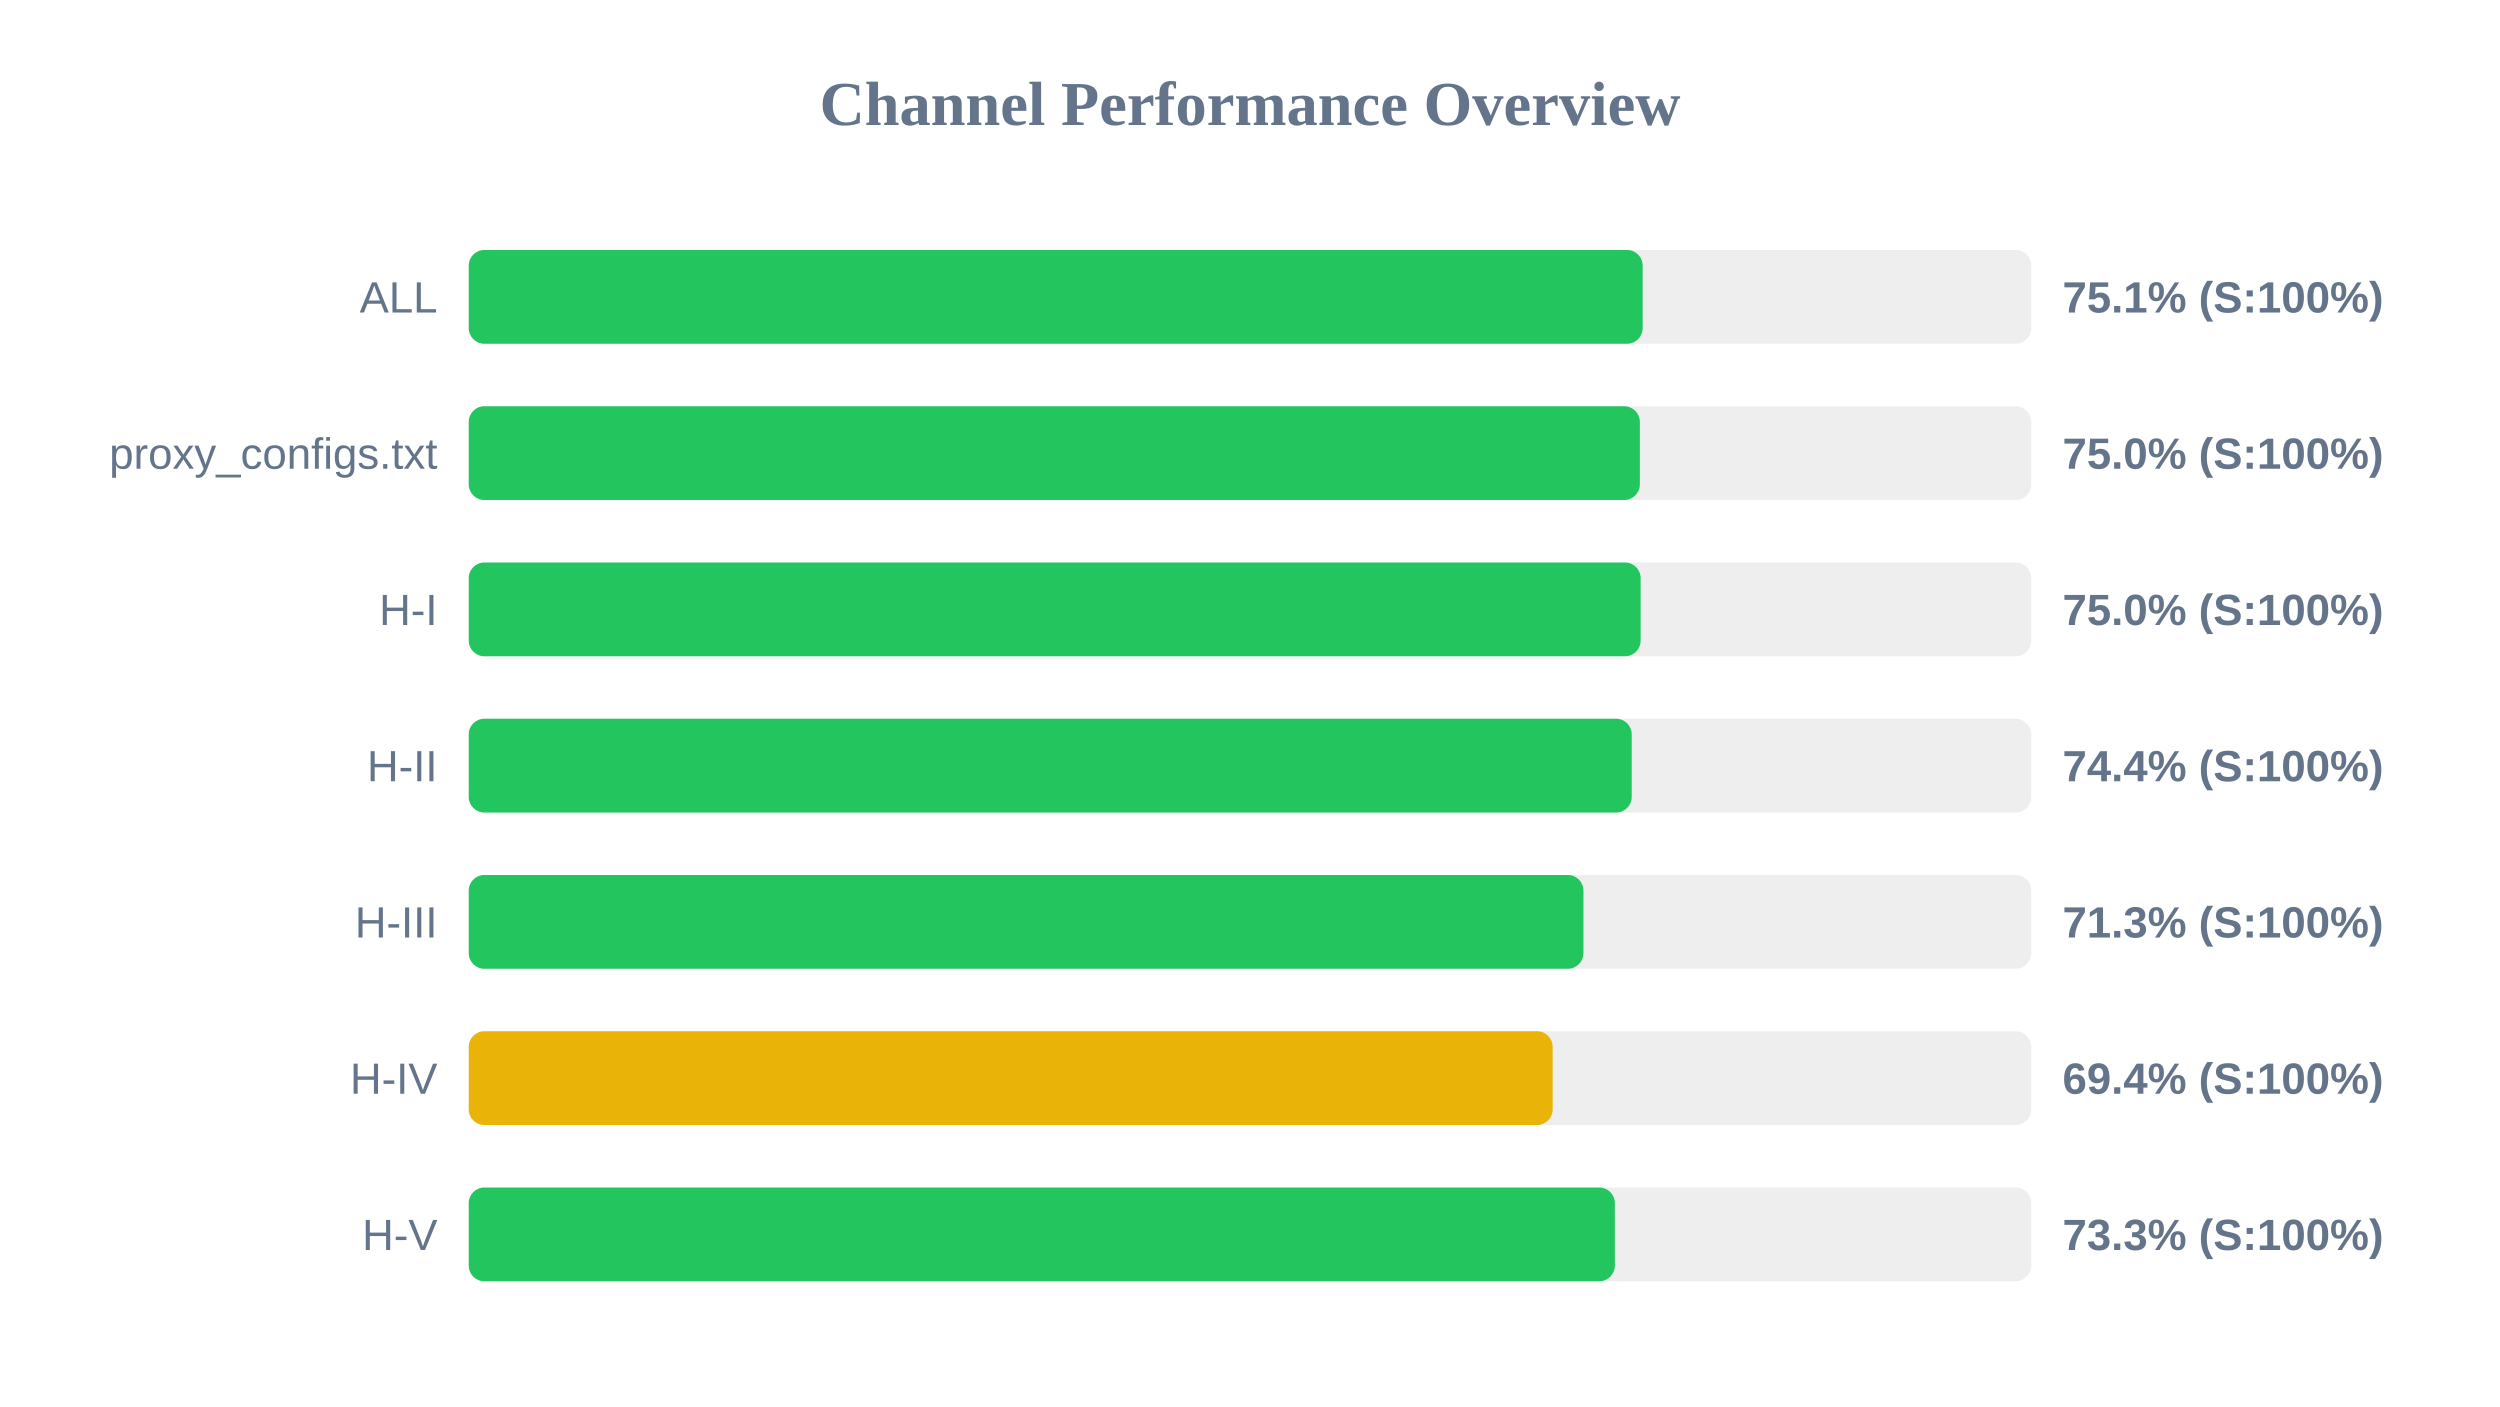
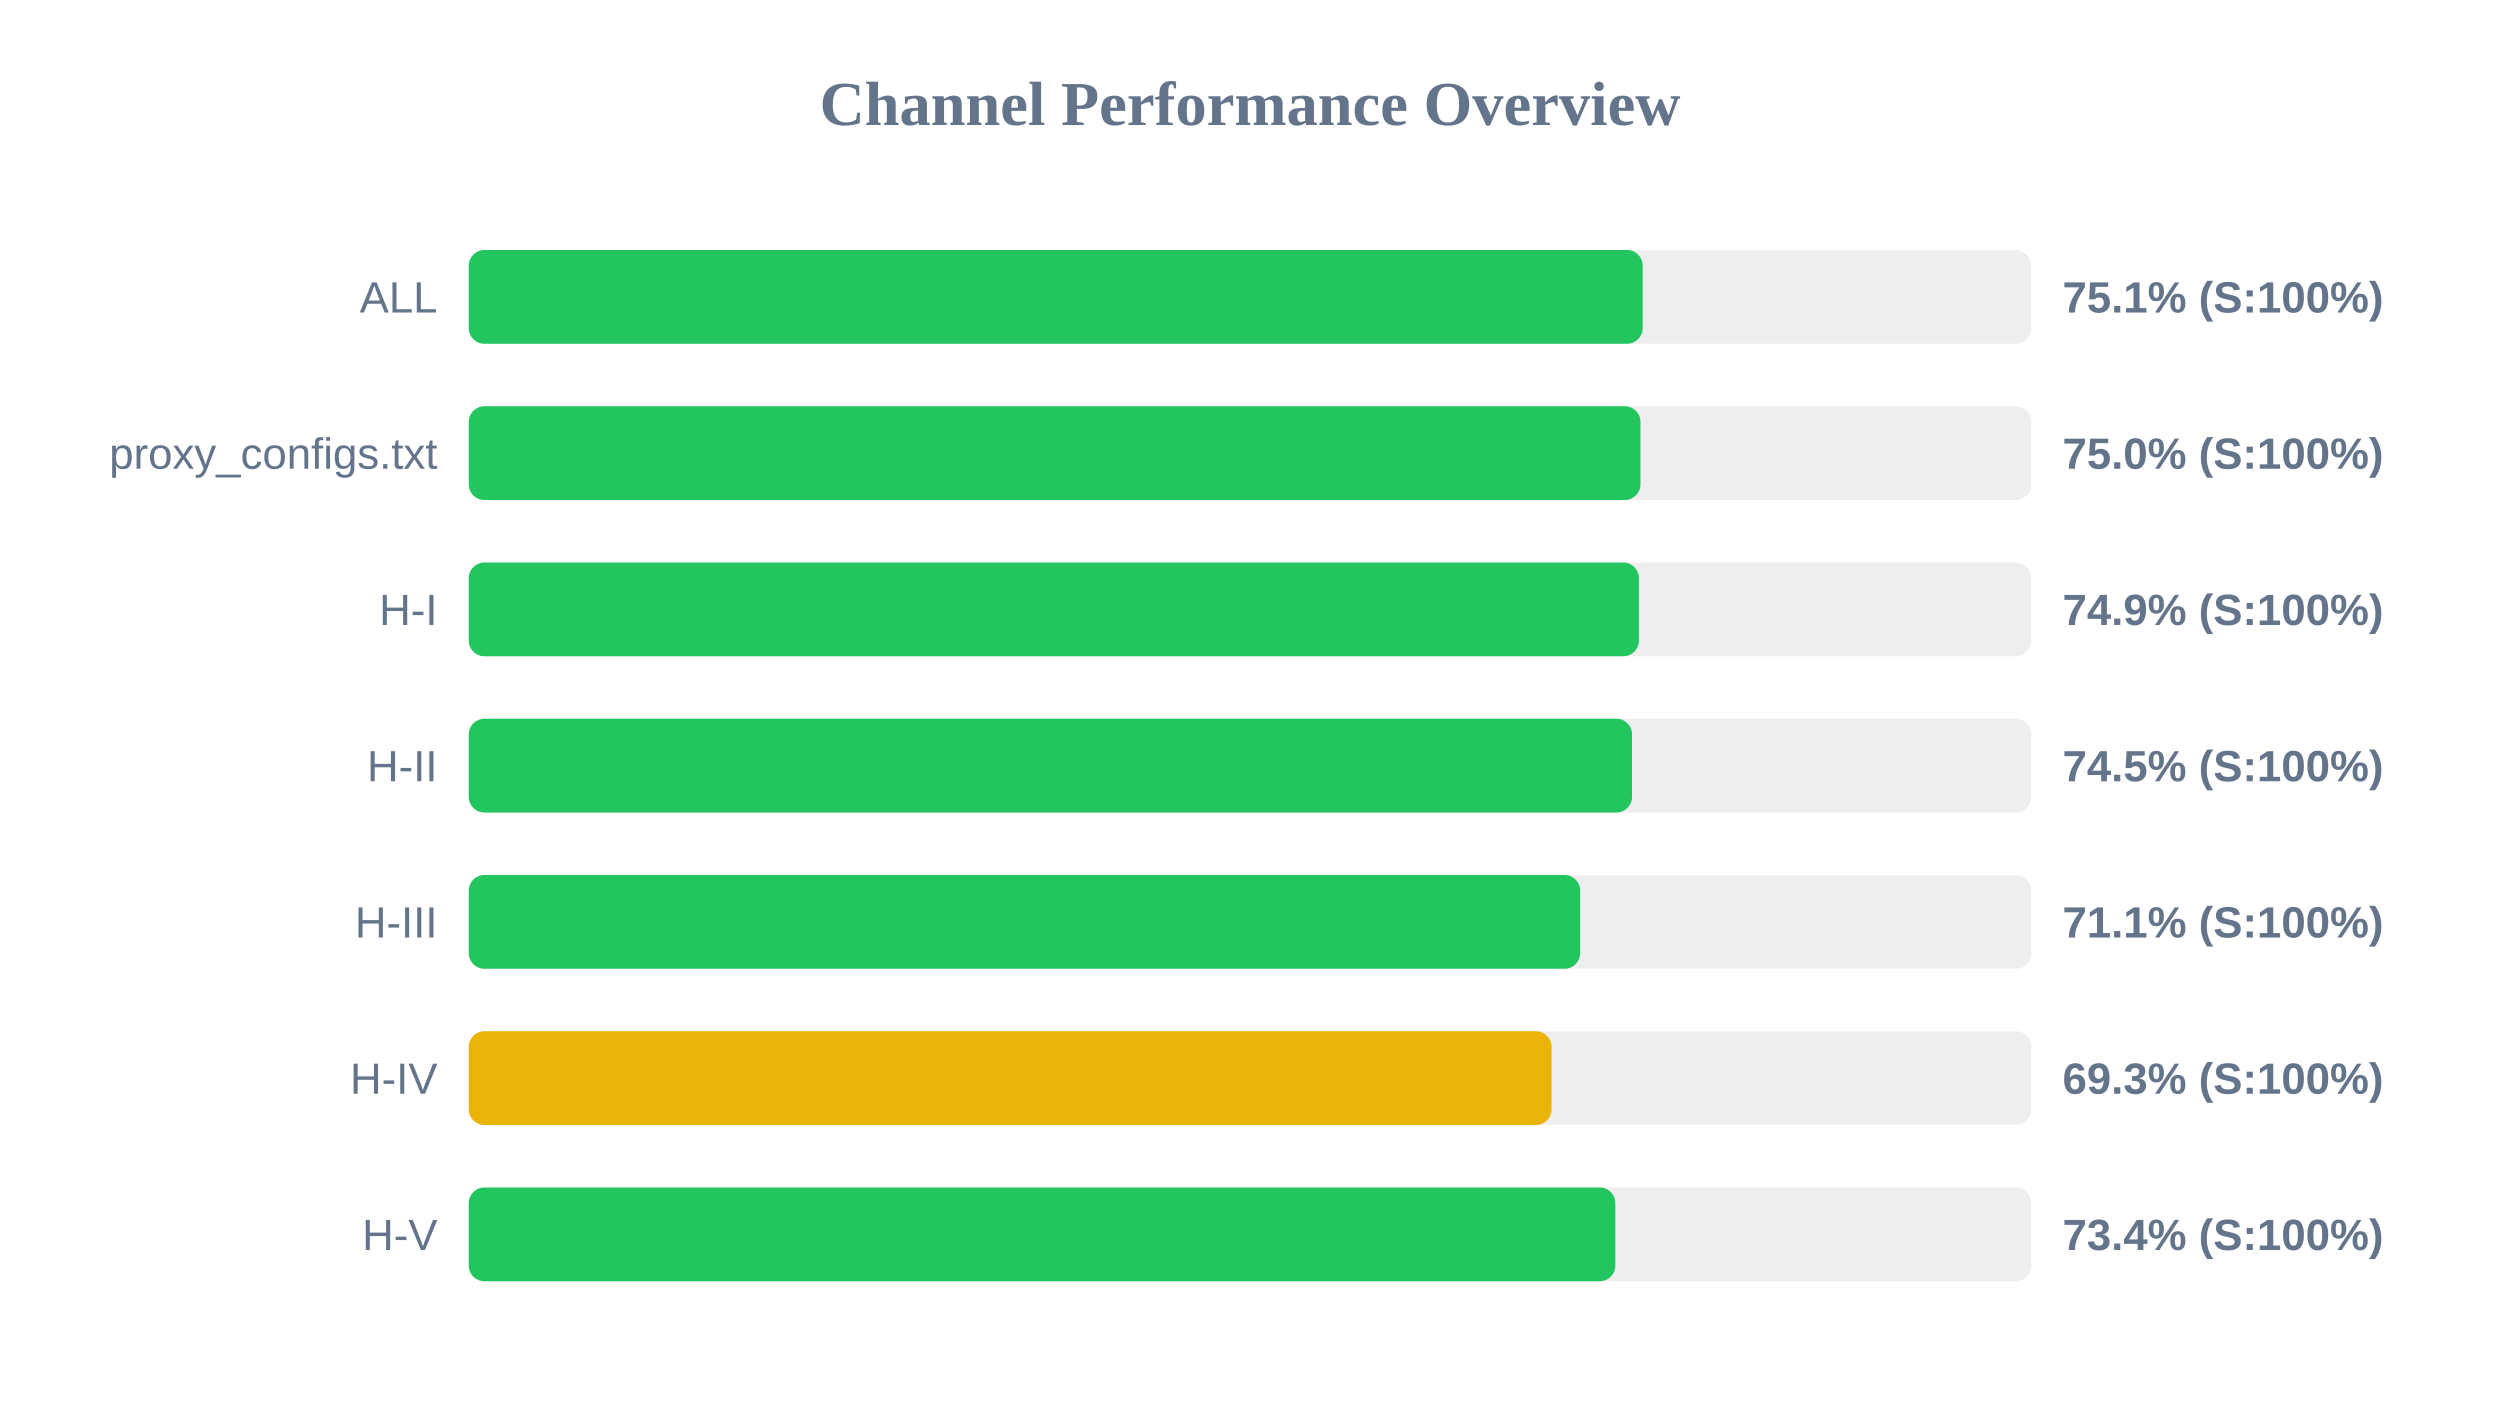
<svg xmlns="http://www.w3.org/2000/svg" width="800" height="450" version="1.1">
  <style>
        .row { font: 14px Arial; fill: #64748b; }
        .score { font: bold 14px Arial; fill: #64748b; }
    </style>
  <text x="400" y="40" text-anchor="middle" font-size="20px" font-weight="bold" fill="#64748b">Channel Performance Overview</text>
  <rect x="150" y="80" width="500" height="30" fill="#eee" rx="5" />
  <rect x="150" y="80" width="375.65" height="30" fill="#22c55e" rx="5" />
  <text x="140" y="100" text-anchor="end" class="row">ALL</text>
  <text x="660" y="100" text-anchor="start" class="score">75.1% (S:100%)</text>
  <rect x="150" y="130" width="500" height="30" fill="#eee" rx="5" />
-   <rect x="150" y="130" width="374.75" height="30" fill="#22c55e" rx="5" />
+   <rect x="150" y="130" width="374.95" height="30" fill="#22c55e" rx="5" />
  <text x="140" y="150" text-anchor="end" class="row">proxy_configs.txt</text>
  <text x="660" y="150" text-anchor="start" class="score">75.0% (S:100%)</text>
  <rect x="150" y="180" width="500" height="30" fill="#eee" rx="5" />
-   <rect x="150" y="180" width="375.0" height="30" fill="#22c55e" rx="5" />
+   <rect x="150" y="180" width="374.45" height="30" fill="#22c55e" rx="5" />
  <text x="140" y="200" text-anchor="end" class="row">H-I</text>
-   <text x="660" y="200" text-anchor="start" class="score">75.0% (S:100%)</text>
+   <text x="660" y="200" text-anchor="start" class="score">74.9% (S:100%)</text>
  <rect x="150" y="230" width="500" height="30" fill="#eee" rx="5" />
-   <rect x="150" y="230" width="372.15" height="30" fill="#22c55e" rx="5" />
+   <rect x="150" y="230" width="372.25" height="30" fill="#22c55e" rx="5" />
  <text x="140" y="250" text-anchor="end" class="row">H-II</text>
-   <text x="660" y="250" text-anchor="start" class="score">74.4% (S:100%)</text>
+   <text x="660" y="250" text-anchor="start" class="score">74.5% (S:100%)</text>
  <rect x="150" y="280" width="500" height="30" fill="#eee" rx="5" />
-   <rect x="150" y="280" width="356.7" height="30" fill="#22c55e" rx="5" />
+   <rect x="150" y="280" width="355.65" height="30" fill="#22c55e" rx="5" />
  <text x="140" y="300" text-anchor="end" class="row">H-III</text>
-   <text x="660" y="300" text-anchor="start" class="score">71.3% (S:100%)</text>
+   <text x="660" y="300" text-anchor="start" class="score">71.1% (S:100%)</text>
  <rect x="150" y="330" width="500" height="30" fill="#eee" rx="5" />
-   <rect x="150" y="330" width="346.85" height="30" fill="#eab308" rx="5" />
+   <rect x="150" y="330" width="346.5" height="30" fill="#eab308" rx="5" />
  <text x="140" y="350" text-anchor="end" class="row">H-IV</text>
-   <text x="660" y="350" text-anchor="start" class="score">69.4% (S:100%)</text>
+   <text x="660" y="350" text-anchor="start" class="score">69.3% (S:100%)</text>
  <rect x="150" y="380" width="500" height="30" fill="#eee" rx="5" />
-   <rect x="150" y="380" width="366.75" height="30" fill="#22c55e" rx="5" />
+   <rect x="150" y="380" width="366.9" height="30" fill="#22c55e" rx="5" />
  <text x="140" y="400" text-anchor="end" class="row">H-V</text>
-   <text x="660" y="400" text-anchor="start" class="score">73.3% (S:100%)</text>
+   <text x="660" y="400" text-anchor="start" class="score">73.4% (S:100%)</text>
</svg>
